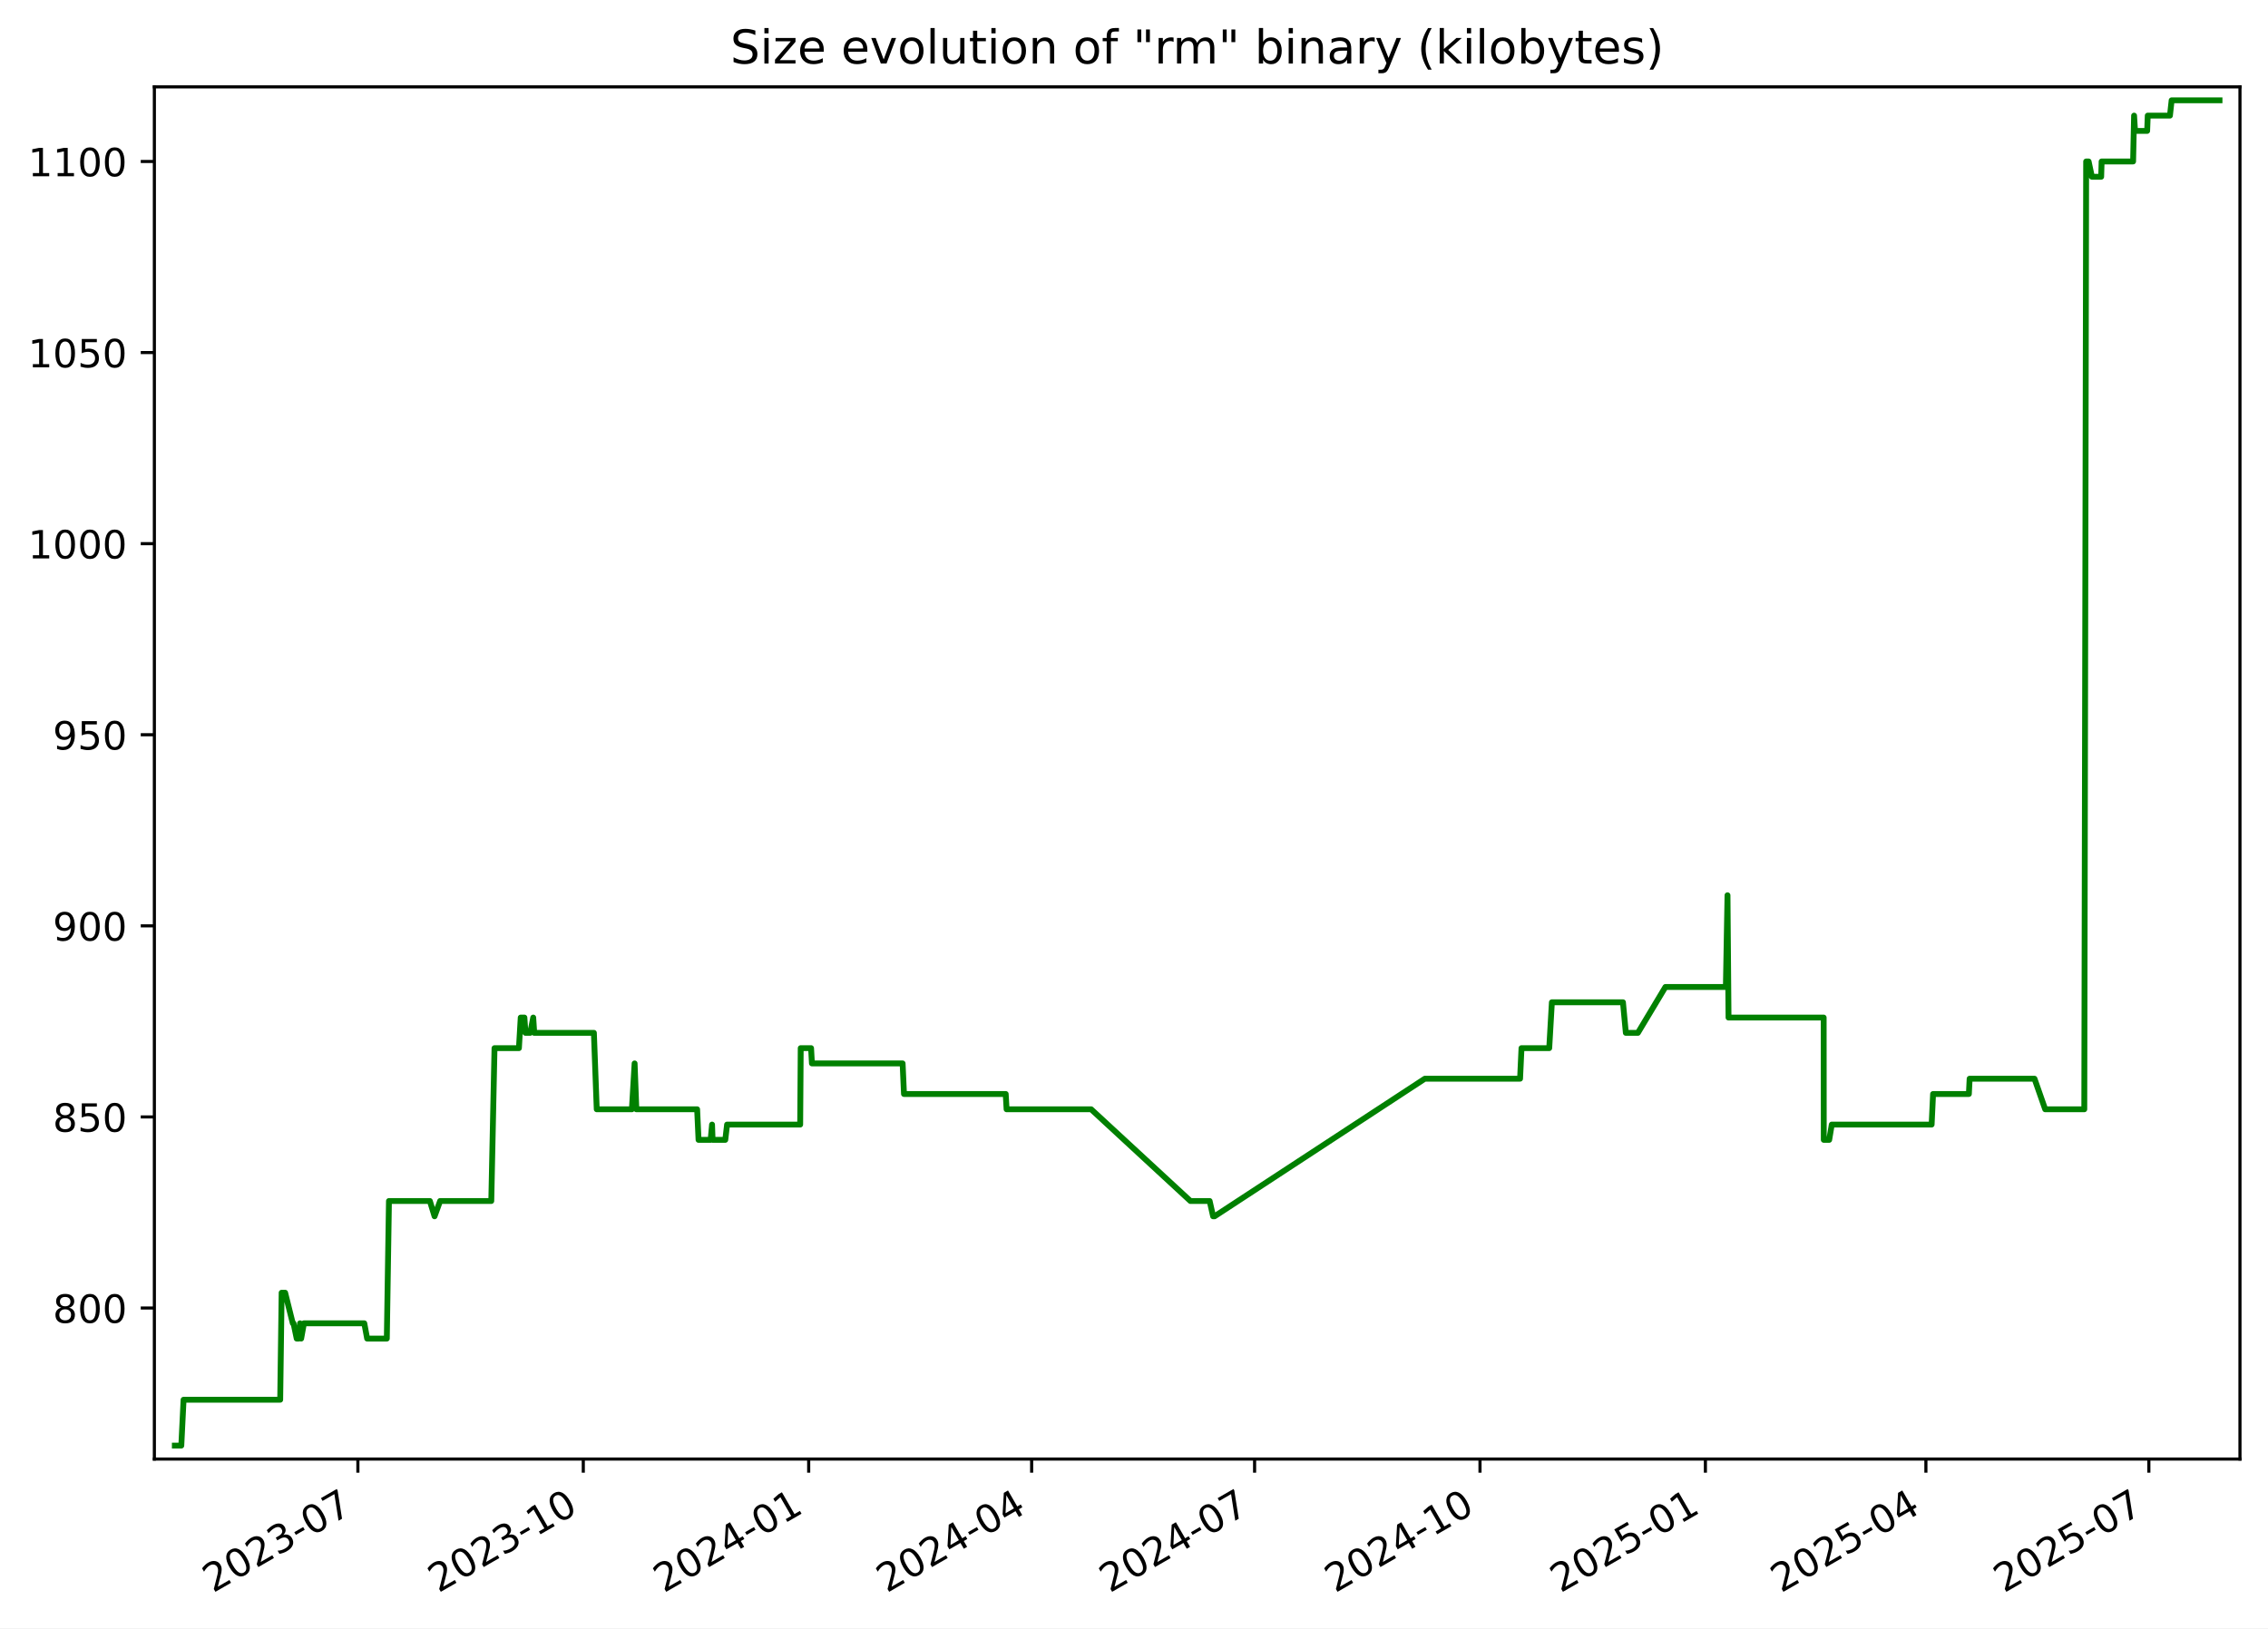
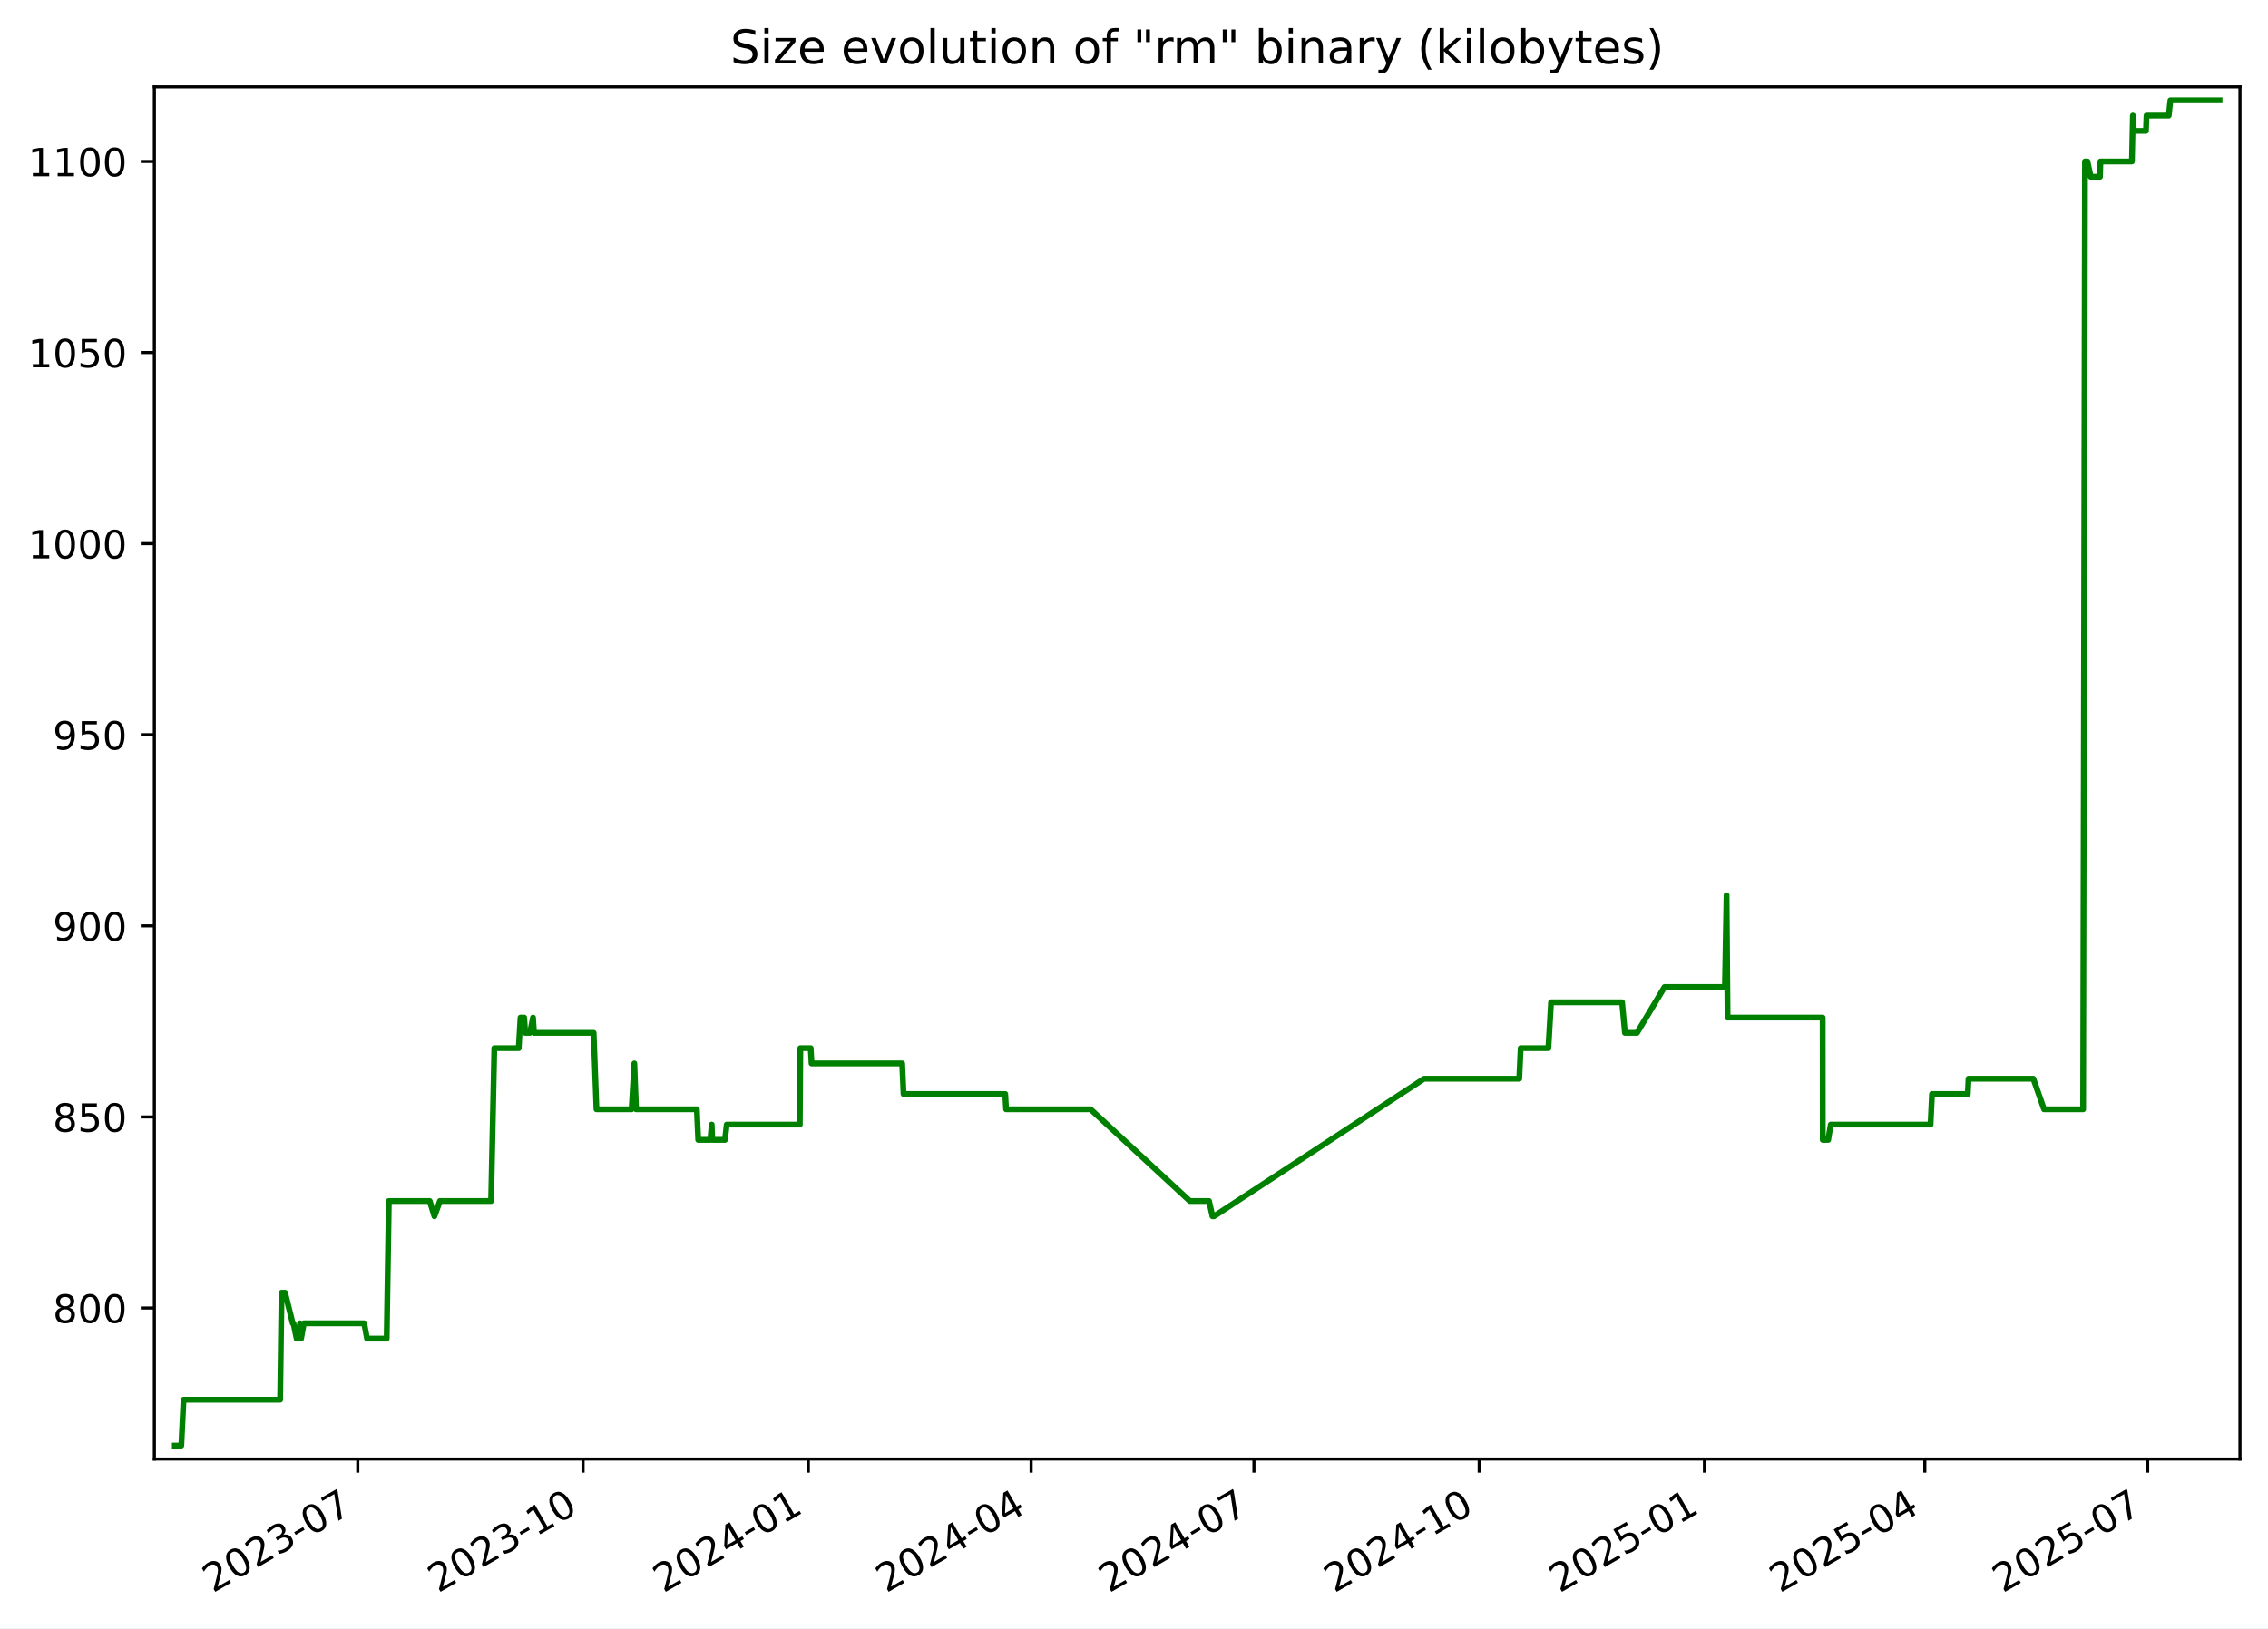
<svg xmlns="http://www.w3.org/2000/svg" xmlns:xlink="http://www.w3.org/1999/xlink" width="582.53pt" height="418.303pt" viewBox="0 0 582.53 418.303" version="1.1">
  <defs>
    <style type="text/css">*{stroke-linejoin: round; stroke-linecap: butt}</style>
  </defs>
  <g id="figure_1">
    <g id="patch_1">
      <path d="M -0 418.303  L 582.53 418.303  L 582.53 0  L -0 0  z " style="fill: #ffffff" />
    </g>
    <g id="axes_1">
      <g id="patch_2">
        <path d="M 39.65 374.83  L 575.33 374.83  L 575.33 22.318  L 39.65 22.318  z " style="fill: #ffffff" />
      </g>
      <g id="matplotlib.axis_1">
        <g id="xtick_1">
          <g id="line2d_1">
            <defs>
-               <path id="m51bce4e26a" d="M 0 0  L 0 3.5  " style="stroke: #000000; stroke-width: 0.8" />
+               <path id="m5251247919" d="M 0 0  L 0 3.5  " style="stroke: #000000; stroke-width: 0.8" />
            </defs>
            <g>
-               <use xlink:href="#m51bce4e26a" x="91.922" y="374.83" style="stroke: #000000; stroke-width: 0.8" />
+               <use xlink:href="#m5251247919" x="91.893" y="374.83" style="stroke: #000000; stroke-width: 0.8" />
            </g>
          </g>
          <g id="text_1">
-             <g transform="translate(54.69724 409.302) rotate(-30) scale(0.1 -0.1)">
+             <g transform="translate(54.66848 409.302) rotate(-30) scale(0.1 -0.1)">
              <defs>
                <path id="DejaVuSans-32" d="M 1228 531  L 3431 531  L 3431 0  L 469 0  L 469 531  Q 828 903 1448 1529  Q 2069 2156 2228 2338  Q 2531 2678 2651 2914  Q 2772 3150 2772 3378  Q 2772 3750 2511 3984  Q 2250 4219 1831 4219  Q 1534 4219 1204 4116  Q 875 4013 500 3803  L 500 4441  Q 881 4594 1212 4672  Q 1544 4750 1819 4750  Q 2544 4750 2975 4387  Q 3406 4025 3406 3419  Q 3406 3131 3298 2873  Q 3191 2616 2906 2266  Q 2828 2175 2409 1742  Q 1991 1309 1228 531  z " transform="scale(0.015625)" />
                <path id="DejaVuSans-30" d="M 2034 4250  Q 1547 4250 1301 3770  Q 1056 3291 1056 2328  Q 1056 1369 1301 889  Q 1547 409 2034 409  Q 2525 409 2770 889  Q 3016 1369 3016 2328  Q 3016 3291 2770 3770  Q 2525 4250 2034 4250  z M 2034 4750  Q 2819 4750 3233 4129  Q 3647 3509 3647 2328  Q 3647 1150 3233 529  Q 2819 -91 2034 -91  Q 1250 -91 836 529  Q 422 1150 422 2328  Q 422 3509 836 4129  Q 1250 4750 2034 4750  z " transform="scale(0.015625)" />
                <path id="DejaVuSans-33" d="M 2597 2516  Q 3050 2419 3304 2112  Q 3559 1806 3559 1356  Q 3559 666 3084 287  Q 2609 -91 1734 -91  Q 1441 -91 1130 -33  Q 819 25 488 141  L 488 750  Q 750 597 1062 519  Q 1375 441 1716 441  Q 2309 441 2620 675  Q 2931 909 2931 1356  Q 2931 1769 2642 2001  Q 2353 2234 1838 2234  L 1294 2234  L 1294 2753  L 1863 2753  Q 2328 2753 2575 2939  Q 2822 3125 2822 3475  Q 2822 3834 2567 4026  Q 2313 4219 1838 4219  Q 1578 4219 1281 4162  Q 984 4106 628 3988  L 628 4550  Q 988 4650 1302 4700  Q 1616 4750 1894 4750  Q 2613 4750 3031 4423  Q 3450 4097 3450 3541  Q 3450 3153 3228 2886  Q 3006 2619 2597 2516  z " transform="scale(0.015625)" />
                <path id="DejaVuSans-2d" d="M 313 2009  L 1997 2009  L 1997 1497  L 313 1497  L 313 2009  z " transform="scale(0.015625)" />
                <path id="DejaVuSans-37" d="M 525 4666  L 3525 4666  L 3525 4397  L 1831 0  L 1172 0  L 2766 4134  L 525 4134  L 525 4666  z " transform="scale(0.015625)" />
              </defs>
              <use xlink:href="#DejaVuSans-32" />
              <use xlink:href="#DejaVuSans-30" x="63.623" />
              <use xlink:href="#DejaVuSans-32" x="127.246" />
              <use xlink:href="#DejaVuSans-33" x="190.869" />
              <use xlink:href="#DejaVuSans-2d" x="254.492" />
              <use xlink:href="#DejaVuSans-30" x="290.576" />
              <use xlink:href="#DejaVuSans-37" x="354.199" />
            </g>
          </g>
        </g>
        <g id="xtick_2">
          <g id="line2d_2">
            <g>
-               <use xlink:href="#m51bce4e26a" x="149.816" y="374.83" style="stroke: #000000; stroke-width: 0.8" />
+               <use xlink:href="#m5251247919" x="149.752" y="374.83" style="stroke: #000000; stroke-width: 0.8" />
            </g>
          </g>
          <g id="text_2">
-             <g transform="translate(112.5912 409.302) rotate(-30) scale(0.1 -0.1)">
+             <g transform="translate(112.527 409.302) rotate(-30) scale(0.1 -0.1)">
              <defs>
                <path id="DejaVuSans-31" d="M 794 531  L 1825 531  L 1825 4091  L 703 3866  L 703 4441  L 1819 4666  L 2450 4666  L 2450 531  L 3481 531  L 3481 0  L 794 0  L 794 531  z " transform="scale(0.015625)" />
              </defs>
              <use xlink:href="#DejaVuSans-32" />
              <use xlink:href="#DejaVuSans-30" x="63.623" />
              <use xlink:href="#DejaVuSans-32" x="127.246" />
              <use xlink:href="#DejaVuSans-33" x="190.869" />
              <use xlink:href="#DejaVuSans-2d" x="254.492" />
              <use xlink:href="#DejaVuSans-31" x="290.576" />
              <use xlink:href="#DejaVuSans-30" x="354.199" />
            </g>
          </g>
        </g>
        <g id="xtick_3">
          <g id="line2d_3">
            <g>
-               <use xlink:href="#m51bce4e26a" x="207.71" y="374.83" style="stroke: #000000; stroke-width: 0.8" />
+               <use xlink:href="#m5251247919" x="207.61" y="374.83" style="stroke: #000000; stroke-width: 0.8" />
            </g>
          </g>
          <g id="text_3">
-             <g transform="translate(170.4851 409.302) rotate(-30) scale(0.1 -0.1)">
+             <g transform="translate(170.3855 409.302) rotate(-30) scale(0.1 -0.1)">
              <defs>
                <path id="DejaVuSans-34" d="M 2419 4116  L 825 1625  L 2419 1625  L 2419 4116  z M 2253 4666  L 3047 4666  L 3047 1625  L 3713 1625  L 3713 1100  L 3047 1100  L 3047 0  L 2419 0  L 2419 1100  L 313 1100  L 313 1709  L 2253 4666  z " transform="scale(0.015625)" />
              </defs>
              <use xlink:href="#DejaVuSans-32" />
              <use xlink:href="#DejaVuSans-30" x="63.623" />
              <use xlink:href="#DejaVuSans-32" x="127.246" />
              <use xlink:href="#DejaVuSans-34" x="190.869" />
              <use xlink:href="#DejaVuSans-2d" x="254.492" />
              <use xlink:href="#DejaVuSans-30" x="290.576" />
              <use xlink:href="#DejaVuSans-31" x="354.199" />
            </g>
          </g>
        </g>
        <g id="xtick_4">
          <g id="line2d_4">
            <g>
-               <use xlink:href="#m51bce4e26a" x="264.975" y="374.83" style="stroke: #000000; stroke-width: 0.8" />
+               <use xlink:href="#m5251247919" x="264.84" y="374.83" style="stroke: #000000; stroke-width: 0.8" />
            </g>
          </g>
          <g id="text_4">
-             <g transform="translate(227.7497 409.302) rotate(-30) scale(0.1 -0.1)">
+             <g transform="translate(227.6151 409.302) rotate(-30) scale(0.1 -0.1)">
              <use xlink:href="#DejaVuSans-32" />
              <use xlink:href="#DejaVuSans-30" x="63.623" />
              <use xlink:href="#DejaVuSans-32" x="127.246" />
              <use xlink:href="#DejaVuSans-34" x="190.869" />
              <use xlink:href="#DejaVuSans-2d" x="254.492" />
              <use xlink:href="#DejaVuSans-30" x="290.576" />
              <use xlink:href="#DejaVuSans-34" x="354.199" />
            </g>
          </g>
        </g>
        <g id="xtick_5">
          <g id="line2d_5">
            <g>
-               <use xlink:href="#m51bce4e26a" x="322.239" y="374.83" style="stroke: #000000; stroke-width: 0.8" />
+               <use xlink:href="#m5251247919" x="322.07" y="374.83" style="stroke: #000000; stroke-width: 0.8" />
            </g>
          </g>
          <g id="text_5">
-             <g transform="translate(285.0143 409.302) rotate(-30) scale(0.1 -0.1)">
+             <g transform="translate(284.8447 409.302) rotate(-30) scale(0.1 -0.1)">
              <use xlink:href="#DejaVuSans-32" />
              <use xlink:href="#DejaVuSans-30" x="63.623" />
              <use xlink:href="#DejaVuSans-32" x="127.246" />
              <use xlink:href="#DejaVuSans-34" x="190.869" />
              <use xlink:href="#DejaVuSans-2d" x="254.492" />
              <use xlink:href="#DejaVuSans-30" x="290.576" />
              <use xlink:href="#DejaVuSans-37" x="354.199" />
            </g>
          </g>
        </g>
        <g id="xtick_6">
          <g id="line2d_6">
            <g>
-               <use xlink:href="#m51bce4e26a" x="380.133" y="374.83" style="stroke: #000000; stroke-width: 0.8" />
+               <use xlink:href="#m5251247919" x="379.928" y="374.83" style="stroke: #000000; stroke-width: 0.8" />
            </g>
          </g>
          <g id="text_6">
-             <g transform="translate(342.9083 409.302) rotate(-30) scale(0.1 -0.1)">
+             <g transform="translate(342.7033 409.302) rotate(-30) scale(0.1 -0.1)">
              <use xlink:href="#DejaVuSans-32" />
              <use xlink:href="#DejaVuSans-30" x="63.623" />
              <use xlink:href="#DejaVuSans-32" x="127.246" />
              <use xlink:href="#DejaVuSans-34" x="190.869" />
              <use xlink:href="#DejaVuSans-2d" x="254.492" />
              <use xlink:href="#DejaVuSans-31" x="290.576" />
              <use xlink:href="#DejaVuSans-30" x="354.199" />
            </g>
          </g>
        </g>
        <g id="xtick_7">
          <g id="line2d_7">
            <g>
-               <use xlink:href="#m51bce4e26a" x="438.027" y="374.83" style="stroke: #000000; stroke-width: 0.8" />
+               <use xlink:href="#m5251247919" x="437.787" y="374.83" style="stroke: #000000; stroke-width: 0.8" />
            </g>
          </g>
          <g id="text_7">
-             <g transform="translate(400.8022 409.302) rotate(-30) scale(0.1 -0.1)">
+             <g transform="translate(400.5618 409.302) rotate(-30) scale(0.1 -0.1)">
              <defs>
                <path id="DejaVuSans-35" d="M 691 4666  L 3169 4666  L 3169 4134  L 1269 4134  L 1269 2991  Q 1406 3038 1543 3061  Q 1681 3084 1819 3084  Q 2600 3084 3056 2656  Q 3513 2228 3513 1497  Q 3513 744 3044 326  Q 2575 -91 1722 -91  Q 1428 -91 1123 -41  Q 819 9 494 109  L 494 744  Q 775 591 1075 516  Q 1375 441 1709 441  Q 2250 441 2565 725  Q 2881 1009 2881 1497  Q 2881 1984 2565 2268  Q 2250 2553 1709 2553  Q 1456 2553 1204 2497  Q 953 2441 691 2322  L 691 4666  z " transform="scale(0.015625)" />
              </defs>
              <use xlink:href="#DejaVuSans-32" />
              <use xlink:href="#DejaVuSans-30" x="63.623" />
              <use xlink:href="#DejaVuSans-32" x="127.246" />
              <use xlink:href="#DejaVuSans-35" x="190.869" />
              <use xlink:href="#DejaVuSans-2d" x="254.492" />
              <use xlink:href="#DejaVuSans-30" x="290.576" />
              <use xlink:href="#DejaVuSans-31" x="354.199" />
            </g>
          </g>
        </g>
        <g id="xtick_8">
          <g id="line2d_8">
            <g>
-               <use xlink:href="#m51bce4e26a" x="494.662" y="374.83" style="stroke: #000000; stroke-width: 0.8" />
+               <use xlink:href="#m5251247919" x="494.387" y="374.83" style="stroke: #000000; stroke-width: 0.8" />
            </g>
          </g>
          <g id="text_8">
-             <g transform="translate(457.4375 409.302) rotate(-30) scale(0.1 -0.1)">
+             <g transform="translate(457.1625 409.302) rotate(-30) scale(0.1 -0.1)">
              <use xlink:href="#DejaVuSans-32" />
              <use xlink:href="#DejaVuSans-30" x="63.623" />
              <use xlink:href="#DejaVuSans-32" x="127.246" />
              <use xlink:href="#DejaVuSans-35" x="190.869" />
              <use xlink:href="#DejaVuSans-2d" x="254.492" />
              <use xlink:href="#DejaVuSans-30" x="290.576" />
              <use xlink:href="#DejaVuSans-34" x="354.199" />
            </g>
          </g>
        </g>
        <g id="xtick_9">
          <g id="line2d_9">
            <g>
-               <use xlink:href="#m51bce4e26a" x="551.927" y="374.83" style="stroke: #000000; stroke-width: 0.8" />
+               <use xlink:href="#m5251247919" x="551.617" y="374.83" style="stroke: #000000; stroke-width: 0.8" />
            </g>
          </g>
          <g id="text_9">
-             <g transform="translate(514.7022 409.302) rotate(-30) scale(0.1 -0.1)">
+             <g transform="translate(514.3921 409.302) rotate(-30) scale(0.1 -0.1)">
              <use xlink:href="#DejaVuSans-32" />
              <use xlink:href="#DejaVuSans-30" x="63.623" />
              <use xlink:href="#DejaVuSans-32" x="127.246" />
              <use xlink:href="#DejaVuSans-35" x="190.869" />
              <use xlink:href="#DejaVuSans-2d" x="254.492" />
              <use xlink:href="#DejaVuSans-30" x="290.576" />
              <use xlink:href="#DejaVuSans-37" x="354.199" />
            </g>
          </g>
        </g>
      </g>
      <g id="matplotlib.axis_2">
        <g id="ytick_1">
          <g id="line2d_10">
            <defs>
-               <path id="mf8a2b78352" d="M 0 0  L -3.5 0  " style="stroke: #000000; stroke-width: 0.8" />
+               <path id="m83ba6c60d0" d="M 0 0  L -3.5 0  " style="stroke: #000000; stroke-width: 0.8" />
            </defs>
            <g>
-               <use xlink:href="#mf8a2b78352" x="39.65" y="336.029" style="stroke: #000000; stroke-width: 0.8" />
+               <use xlink:href="#m83ba6c60d0" x="39.65" y="336.029" style="stroke: #000000; stroke-width: 0.8" />
            </g>
          </g>
          <g id="text_10">
            <g transform="translate(13.5625 339.8279) scale(0.1 -0.1)">
              <defs>
                <path id="DejaVuSans-38" d="M 2034 2216  Q 1584 2216 1326 1975  Q 1069 1734 1069 1313  Q 1069 891 1326 650  Q 1584 409 2034 409  Q 2484 409 2743 651  Q 3003 894 3003 1313  Q 3003 1734 2745 1975  Q 2488 2216 2034 2216  z M 1403 2484  Q 997 2584 770 2862  Q 544 3141 544 3541  Q 544 4100 942 4425  Q 1341 4750 2034 4750  Q 2731 4750 3128 4425  Q 3525 4100 3525 3541  Q 3525 3141 3298 2862  Q 3072 2584 2669 2484  Q 3125 2378 3379 2068  Q 3634 1759 3634 1313  Q 3634 634 3220 271  Q 2806 -91 2034 -91  Q 1263 -91 848 271  Q 434 634 434 1313  Q 434 1759 690 2068  Q 947 2378 1403 2484  z M 1172 3481  Q 1172 3119 1398 2916  Q 1625 2713 2034 2713  Q 2441 2713 2670 2916  Q 2900 3119 2900 3481  Q 2900 3844 2670 4047  Q 2441 4250 2034 4250  Q 1625 4250 1398 4047  Q 1172 3844 1172 3481  z " transform="scale(0.015625)" />
              </defs>
              <use xlink:href="#DejaVuSans-38" />
              <use xlink:href="#DejaVuSans-30" x="63.623" />
              <use xlink:href="#DejaVuSans-30" x="127.246" />
            </g>
          </g>
        </g>
        <g id="ytick_2">
          <g id="line2d_11">
            <g>
-               <use xlink:href="#mf8a2b78352" x="39.65" y="286.938" style="stroke: #000000; stroke-width: 0.8" />
+               <use xlink:href="#m83ba6c60d0" x="39.65" y="286.938" style="stroke: #000000; stroke-width: 0.8" />
            </g>
          </g>
          <g id="text_11">
            <g transform="translate(13.5625 290.737) scale(0.1 -0.1)">
              <use xlink:href="#DejaVuSans-38" />
              <use xlink:href="#DejaVuSans-35" x="63.623" />
              <use xlink:href="#DejaVuSans-30" x="127.246" />
            </g>
          </g>
        </g>
        <g id="ytick_3">
          <g id="line2d_12">
            <g>
-               <use xlink:href="#mf8a2b78352" x="39.65" y="237.847" style="stroke: #000000; stroke-width: 0.8" />
+               <use xlink:href="#m83ba6c60d0" x="39.65" y="237.847" style="stroke: #000000; stroke-width: 0.8" />
            </g>
          </g>
          <g id="text_12">
            <g transform="translate(13.5625 241.6461) scale(0.1 -0.1)">
              <defs>
                <path id="DejaVuSans-39" d="M 703 97  L 703 672  Q 941 559 1184 500  Q 1428 441 1663 441  Q 2288 441 2617 861  Q 2947 1281 2994 2138  Q 2813 1869 2534 1725  Q 2256 1581 1919 1581  Q 1219 1581 811 2004  Q 403 2428 403 3163  Q 403 3881 828 4315  Q 1253 4750 1959 4750  Q 2769 4750 3195 4129  Q 3622 3509 3622 2328  Q 3622 1225 3098 567  Q 2575 -91 1691 -91  Q 1453 -91 1209 -44  Q 966 3 703 97  z M 1959 2075  Q 2384 2075 2632 2365  Q 2881 2656 2881 3163  Q 2881 3666 2632 3958  Q 2384 4250 1959 4250  Q 1534 4250 1286 3958  Q 1038 3666 1038 3163  Q 1038 2656 1286 2365  Q 1534 2075 1959 2075  z " transform="scale(0.015625)" />
              </defs>
              <use xlink:href="#DejaVuSans-39" />
              <use xlink:href="#DejaVuSans-30" x="63.623" />
              <use xlink:href="#DejaVuSans-30" x="127.246" />
            </g>
          </g>
        </g>
        <g id="ytick_4">
          <g id="line2d_13">
            <g>
-               <use xlink:href="#mf8a2b78352" x="39.65" y="188.756" style="stroke: #000000; stroke-width: 0.8" />
+               <use xlink:href="#m83ba6c60d0" x="39.65" y="188.756" style="stroke: #000000; stroke-width: 0.8" />
            </g>
          </g>
          <g id="text_13">
            <g transform="translate(13.5625 192.5552) scale(0.1 -0.1)">
              <use xlink:href="#DejaVuSans-39" />
              <use xlink:href="#DejaVuSans-35" x="63.623" />
              <use xlink:href="#DejaVuSans-30" x="127.246" />
            </g>
          </g>
        </g>
        <g id="ytick_5">
          <g id="line2d_14">
            <g>
-               <use xlink:href="#mf8a2b78352" x="39.65" y="139.665" style="stroke: #000000; stroke-width: 0.8" />
+               <use xlink:href="#m83ba6c60d0" x="39.65" y="139.665" style="stroke: #000000; stroke-width: 0.8" />
            </g>
          </g>
          <g id="text_14">
            <g transform="translate(7.2 143.4643) scale(0.1 -0.1)">
              <use xlink:href="#DejaVuSans-31" />
              <use xlink:href="#DejaVuSans-30" x="63.623" />
              <use xlink:href="#DejaVuSans-30" x="127.246" />
              <use xlink:href="#DejaVuSans-30" x="190.869" />
            </g>
          </g>
        </g>
        <g id="ytick_6">
          <g id="line2d_15">
            <g>
-               <use xlink:href="#mf8a2b78352" x="39.65" y="90.574" style="stroke: #000000; stroke-width: 0.8" />
+               <use xlink:href="#m83ba6c60d0" x="39.65" y="90.574" style="stroke: #000000; stroke-width: 0.8" />
            </g>
          </g>
          <g id="text_15">
            <g transform="translate(7.2 94.37334) scale(0.1 -0.1)">
              <use xlink:href="#DejaVuSans-31" />
              <use xlink:href="#DejaVuSans-30" x="63.623" />
              <use xlink:href="#DejaVuSans-35" x="127.246" />
              <use xlink:href="#DejaVuSans-30" x="190.869" />
            </g>
          </g>
        </g>
        <g id="ytick_7">
          <g id="line2d_16">
            <g>
-               <use xlink:href="#mf8a2b78352" x="39.65" y="41.483" style="stroke: #000000; stroke-width: 0.8" />
+               <use xlink:href="#m83ba6c60d0" x="39.65" y="41.483" style="stroke: #000000; stroke-width: 0.8" />
            </g>
          </g>
          <g id="text_16">
            <g transform="translate(7.2 45.28243) scale(0.1 -0.1)">
              <use xlink:href="#DejaVuSans-31" />
              <use xlink:href="#DejaVuSans-31" x="63.623" />
              <use xlink:href="#DejaVuSans-30" x="127.246" />
              <use xlink:href="#DejaVuSans-30" x="190.869" />
            </g>
          </g>
        </g>
      </g>
      <g id="line2d_17">
-         <path d="M 44.902 371.374  L 46.568 371.374  L 47.15 359.592  L 71.969 359.592  L 72.338 332.101  L 73.237 332.101  L 75.198 339.956  L 75.391 339.956  L 76.208 343.883  L 76.769 343.883  L 77.063 339.956  L 77.352 343.883  L 78.065 339.956  L 93.571 339.956  L 94.301 343.883  L 99.354 343.883  L 99.902 308.538  L 110.41 308.538  L 111.616 312.465  L 113.043 308.538  L 126.185 308.538  L 127.014 269.265  L 133.285 269.265  L 133.747 261.41  L 134.691 261.41  L 134.959 265.338  L 136.186 265.338  L 136.957 261.41  L 137.216 265.338  L 152.541 265.338  L 153.271 284.974  L 162.301 284.974  L 162.999 273.192  L 163.446 284.974  L 179.058 284.974  L 179.418 292.829  L 182.533 292.829  L 182.888 288.901  L 183.026 292.829  L 186.289 292.829  L 186.747 288.901  L 205.526 288.901  L 205.662 269.265  L 208.324 269.265  L 208.541 273.192  L 231.834 273.192  L 232.187 281.047  L 258.316 281.047  L 258.54 284.974  L 280.254 284.974  L 305.759 308.538  L 310.695 308.538  L 311.582 312.465  L 311.965 312.465  L 365.965 277.12  L 390.426 277.12  L 390.792 269.265  L 397.916 269.265  L 398.596 257.483  L 416.853 257.483  L 417.592 265.338  L 420.69 265.338  L 427.758 253.556  L 443.285 253.556  L 443.705 229.992  L 443.969 261.41  L 468.407 261.41  L 468.432 292.829  L 469.823 292.829  L 470.484 288.901  L 496.134 288.901  L 496.505 281.047  L 505.701 281.047  L 505.893 277.12  L 522.554 277.12  L 525.304 284.974  L 535.346 284.974  L 535.824 41.483  L 536.459 41.483  L 537.299 45.41  L 539.681 45.41  L 539.795 41.483  L 547.882 41.483  L 548.134 29.701  L 548.377 33.629  L 551.494 33.629  L 551.642 29.701  L 557.346 29.701  L 557.779 25.774  L 570.078 25.774  L 570.078 25.774  " clip-path="url(#pff3a5dfdae)" style="fill: none; stroke: #008000; stroke-width: 1.5; stroke-linecap: square" />
+         <path d="M 44.902 371.374  L 46.567 371.374  L 47.149 359.592  L 71.953 359.592  L 72.321 332.101  L 73.22 332.101  L 75.18 339.956  L 75.372 339.956  L 76.189 343.883  L 76.749 343.883  L 77.044 339.956  L 77.332 343.883  L 78.044 339.956  L 93.542 339.956  L 94.271 343.883  L 99.32 343.883  L 99.868 308.538  L 110.37 308.538  L 111.575 312.465  L 113.001 308.538  L 126.136 308.538  L 126.964 269.265  L 133.231 269.265  L 133.693 261.41  L 134.636 261.41  L 134.904 265.338  L 136.131 265.338  L 136.9 261.41  L 137.16 265.338  L 152.475 265.338  L 153.204 284.974  L 162.23 284.974  L 162.926 273.192  L 163.374 284.974  L 178.976 284.974  L 179.336 292.829  L 182.449 292.829  L 182.803 288.901  L 182.942 292.829  L 186.203 292.829  L 186.66 288.901  L 205.428 288.901  L 205.564 269.265  L 208.224 269.265  L 208.441 273.192  L 231.719 273.192  L 232.072 281.047  L 258.186 281.047  L 258.409 284.974  L 280.11 284.974  L 305.6 308.538  L 310.533 308.538  L 311.419 312.465  L 311.802 312.465  L 365.768 277.12  L 390.214 277.12  L 390.581 269.265  L 397.7 269.265  L 398.38 257.483  L 416.625 257.483  L 417.364 265.338  L 420.46 265.338  L 427.524 253.556  L 443.041 253.556  L 443.461 229.992  L 443.724 261.41  L 468.148 261.41  L 468.173 292.829  L 469.564 292.829  L 470.224 288.901  L 495.858 288.901  L 496.229 281.047  L 505.419 281.047  L 505.611 277.12  L 522.262 277.12  L 525.01 284.974  L 535.046 284.974  L 535.523 41.483  L 536.158 41.483  L 536.998 45.41  L 539.378 45.41  L 539.492 41.483  L 547.574 41.483  L 547.826 29.701  L 548.07 33.629  L 551.184 33.629  L 551.332 29.701  L 557.033 29.701  L 557.465 25.774  L 570.078 25.774  L 570.078 25.774  " clip-path="url(#p16fc38dfcf)" style="fill: none; stroke: #008000; stroke-width: 1.5; stroke-linecap: square" />
      </g>
      <g id="patch_3">
        <path d="M 39.65 374.83  L 39.65 22.318  " style="fill: none; stroke: #000000; stroke-width: 0.8; stroke-linejoin: miter; stroke-linecap: square" />
      </g>
      <g id="patch_4">
        <path d="M 575.33 374.83  L 575.33 22.318  " style="fill: none; stroke: #000000; stroke-width: 0.8; stroke-linejoin: miter; stroke-linecap: square" />
      </g>
      <g id="patch_5">
        <path d="M 39.65 374.83  L 575.33 374.83  " style="fill: none; stroke: #000000; stroke-width: 0.8; stroke-linejoin: miter; stroke-linecap: square" />
      </g>
      <g id="patch_6">
        <path d="M 39.65 22.318  L 575.33 22.318  " style="fill: none; stroke: #000000; stroke-width: 0.8; stroke-linejoin: miter; stroke-linecap: square" />
      </g>
      <g id="text_17">
        <g transform="translate(187.5884 16.31812) scale(0.12 -0.12)">
          <defs>
            <path id="DejaVuSans-53" d="M 3425 4513  L 3425 3897  Q 3066 4069 2747 4153  Q 2428 4238 2131 4238  Q 1616 4238 1336 4038  Q 1056 3838 1056 3469  Q 1056 3159 1242 3001  Q 1428 2844 1947 2747  L 2328 2669  Q 3034 2534 3370 2195  Q 3706 1856 3706 1288  Q 3706 609 3251 259  Q 2797 -91 1919 -91  Q 1588 -91 1214 -16  Q 841 59 441 206  L 441 856  Q 825 641 1194 531  Q 1563 422 1919 422  Q 2459 422 2753 634  Q 3047 847 3047 1241  Q 3047 1584 2836 1778  Q 2625 1972 2144 2069  L 1759 2144  Q 1053 2284 737 2584  Q 422 2884 422 3419  Q 422 4038 858 4394  Q 1294 4750 2059 4750  Q 2388 4750 2728 4690  Q 3069 4631 3425 4513  z " transform="scale(0.015625)" />
            <path id="DejaVuSans-69" d="M 603 3500  L 1178 3500  L 1178 0  L 603 0  L 603 3500  z M 603 4863  L 1178 4863  L 1178 4134  L 603 4134  L 603 4863  z " transform="scale(0.015625)" />
            <path id="DejaVuSans-7a" d="M 353 3500  L 3084 3500  L 3084 2975  L 922 459  L 3084 459  L 3084 0  L 275 0  L 275 525  L 2438 3041  L 353 3041  L 353 3500  z " transform="scale(0.015625)" />
            <path id="DejaVuSans-65" d="M 3597 1894  L 3597 1613  L 953 1613  Q 991 1019 1311 708  Q 1631 397 2203 397  Q 2534 397 2845 478  Q 3156 559 3463 722  L 3463 178  Q 3153 47 2828 -22  Q 2503 -91 2169 -91  Q 1331 -91 842 396  Q 353 884 353 1716  Q 353 2575 817 3079  Q 1281 3584 2069 3584  Q 2775 3584 3186 3129  Q 3597 2675 3597 1894  z M 3022 2063  Q 3016 2534 2758 2815  Q 2500 3097 2075 3097  Q 1594 3097 1305 2825  Q 1016 2553 972 2059  L 3022 2063  z " transform="scale(0.015625)" />
            <path id="DejaVuSans-20" transform="scale(0.015625)" />
            <path id="DejaVuSans-76" d="M 191 3500  L 800 3500  L 1894 563  L 2988 3500  L 3597 3500  L 2284 0  L 1503 0  L 191 3500  z " transform="scale(0.015625)" />
            <path id="DejaVuSans-6f" d="M 1959 3097  Q 1497 3097 1228 2736  Q 959 2375 959 1747  Q 959 1119 1226 758  Q 1494 397 1959 397  Q 2419 397 2687 759  Q 2956 1122 2956 1747  Q 2956 2369 2687 2733  Q 2419 3097 1959 3097  z M 1959 3584  Q 2709 3584 3137 3096  Q 3566 2609 3566 1747  Q 3566 888 3137 398  Q 2709 -91 1959 -91  Q 1206 -91 779 398  Q 353 888 353 1747  Q 353 2609 779 3096  Q 1206 3584 1959 3584  z " transform="scale(0.015625)" />
            <path id="DejaVuSans-6c" d="M 603 4863  L 1178 4863  L 1178 0  L 603 0  L 603 4863  z " transform="scale(0.015625)" />
            <path id="DejaVuSans-75" d="M 544 1381  L 544 3500  L 1119 3500  L 1119 1403  Q 1119 906 1312 657  Q 1506 409 1894 409  Q 2359 409 2629 706  Q 2900 1003 2900 1516  L 2900 3500  L 3475 3500  L 3475 0  L 2900 0  L 2900 538  Q 2691 219 2414 64  Q 2138 -91 1772 -91  Q 1169 -91 856 284  Q 544 659 544 1381  z M 1991 3584  L 1991 3584  z " transform="scale(0.015625)" />
            <path id="DejaVuSans-74" d="M 1172 4494  L 1172 3500  L 2356 3500  L 2356 3053  L 1172 3053  L 1172 1153  Q 1172 725 1289 603  Q 1406 481 1766 481  L 2356 481  L 2356 0  L 1766 0  Q 1100 0 847 248  Q 594 497 594 1153  L 594 3053  L 172 3053  L 172 3500  L 594 3500  L 594 4494  L 1172 4494  z " transform="scale(0.015625)" />
            <path id="DejaVuSans-6e" d="M 3513 2113  L 3513 0  L 2938 0  L 2938 2094  Q 2938 2591 2744 2837  Q 2550 3084 2163 3084  Q 1697 3084 1428 2787  Q 1159 2491 1159 1978  L 1159 0  L 581 0  L 581 3500  L 1159 3500  L 1159 2956  Q 1366 3272 1645 3428  Q 1925 3584 2291 3584  Q 2894 3584 3203 3211  Q 3513 2838 3513 2113  z " transform="scale(0.015625)" />
            <path id="DejaVuSans-66" d="M 2375 4863  L 2375 4384  L 1825 4384  Q 1516 4384 1395 4259  Q 1275 4134 1275 3809  L 1275 3500  L 2222 3500  L 2222 3053  L 1275 3053  L 1275 0  L 697 0  L 697 3053  L 147 3053  L 147 3500  L 697 3500  L 697 3744  Q 697 4328 969 4595  Q 1241 4863 1831 4863  L 2375 4863  z " transform="scale(0.015625)" />
            <path id="DejaVuSans-22" d="M 1147 4666  L 1147 2931  L 616 2931  L 616 4666  L 1147 4666  z M 2328 4666  L 2328 2931  L 1797 2931  L 1797 4666  L 2328 4666  z " transform="scale(0.015625)" />
            <path id="DejaVuSans-72" d="M 2631 2963  Q 2534 3019 2420 3045  Q 2306 3072 2169 3072  Q 1681 3072 1420 2755  Q 1159 2438 1159 1844  L 1159 0  L 581 0  L 581 3500  L 1159 3500  L 1159 2956  Q 1341 3275 1631 3429  Q 1922 3584 2338 3584  Q 2397 3584 2469 3576  Q 2541 3569 2628 3553  L 2631 2963  z " transform="scale(0.015625)" />
            <path id="DejaVuSans-6d" d="M 3328 2828  Q 3544 3216 3844 3400  Q 4144 3584 4550 3584  Q 5097 3584 5394 3201  Q 5691 2819 5691 2113  L 5691 0  L 5113 0  L 5113 2094  Q 5113 2597 4934 2840  Q 4756 3084 4391 3084  Q 3944 3084 3684 2787  Q 3425 2491 3425 1978  L 3425 0  L 2847 0  L 2847 2094  Q 2847 2600 2669 2842  Q 2491 3084 2119 3084  Q 1678 3084 1418 2786  Q 1159 2488 1159 1978  L 1159 0  L 581 0  L 581 3500  L 1159 3500  L 1159 2956  Q 1356 3278 1631 3431  Q 1906 3584 2284 3584  Q 2666 3584 2933 3390  Q 3200 3197 3328 2828  z " transform="scale(0.015625)" />
            <path id="DejaVuSans-62" d="M 3116 1747  Q 3116 2381 2855 2742  Q 2594 3103 2138 3103  Q 1681 3103 1420 2742  Q 1159 2381 1159 1747  Q 1159 1113 1420 752  Q 1681 391 2138 391  Q 2594 391 2855 752  Q 3116 1113 3116 1747  z M 1159 2969  Q 1341 3281 1617 3432  Q 1894 3584 2278 3584  Q 2916 3584 3314 3078  Q 3713 2572 3713 1747  Q 3713 922 3314 415  Q 2916 -91 2278 -91  Q 1894 -91 1617 61  Q 1341 213 1159 525  L 1159 0  L 581 0  L 581 4863  L 1159 4863  L 1159 2969  z " transform="scale(0.015625)" />
            <path id="DejaVuSans-61" d="M 2194 1759  Q 1497 1759 1228 1600  Q 959 1441 959 1056  Q 959 750 1161 570  Q 1363 391 1709 391  Q 2188 391 2477 730  Q 2766 1069 2766 1631  L 2766 1759  L 2194 1759  z M 3341 1997  L 3341 0  L 2766 0  L 2766 531  Q 2569 213 2275 61  Q 1981 -91 1556 -91  Q 1019 -91 701 211  Q 384 513 384 1019  Q 384 1609 779 1909  Q 1175 2209 1959 2209  L 2766 2209  L 2766 2266  Q 2766 2663 2505 2880  Q 2244 3097 1772 3097  Q 1472 3097 1187 3025  Q 903 2953 641 2809  L 641 3341  Q 956 3463 1253 3523  Q 1550 3584 1831 3584  Q 2591 3584 2966 3190  Q 3341 2797 3341 1997  z " transform="scale(0.015625)" />
            <path id="DejaVuSans-79" d="M 2059 -325  Q 1816 -950 1584 -1140  Q 1353 -1331 966 -1331  L 506 -1331  L 506 -850  L 844 -850  Q 1081 -850 1212 -737  Q 1344 -625 1503 -206  L 1606 56  L 191 3500  L 800 3500  L 1894 763  L 2988 3500  L 3597 3500  L 2059 -325  z " transform="scale(0.015625)" />
            <path id="DejaVuSans-28" d="M 1984 4856  Q 1566 4138 1362 3434  Q 1159 2731 1159 2009  Q 1159 1288 1364 580  Q 1569 -128 1984 -844  L 1484 -844  Q 1016 -109 783 600  Q 550 1309 550 2009  Q 550 2706 781 3412  Q 1013 4119 1484 4856  L 1984 4856  z " transform="scale(0.015625)" />
            <path id="DejaVuSans-6b" d="M 581 4863  L 1159 4863  L 1159 1991  L 2875 3500  L 3609 3500  L 1753 1863  L 3688 0  L 2938 0  L 1159 1709  L 1159 0  L 581 0  L 581 4863  z " transform="scale(0.015625)" />
            <path id="DejaVuSans-73" d="M 2834 3397  L 2834 2853  Q 2591 2978 2328 3040  Q 2066 3103 1784 3103  Q 1356 3103 1142 2972  Q 928 2841 928 2578  Q 928 2378 1081 2264  Q 1234 2150 1697 2047  L 1894 2003  Q 2506 1872 2764 1633  Q 3022 1394 3022 966  Q 3022 478 2636 193  Q 2250 -91 1575 -91  Q 1294 -91 989 -36  Q 684 19 347 128  L 347 722  Q 666 556 975 473  Q 1284 391 1588 391  Q 1994 391 2212 530  Q 2431 669 2431 922  Q 2431 1156 2273 1281  Q 2116 1406 1581 1522  L 1381 1569  Q 847 1681 609 1914  Q 372 2147 372 2553  Q 372 3047 722 3315  Q 1072 3584 1716 3584  Q 2034 3584 2315 3537  Q 2597 3491 2834 3397  z " transform="scale(0.015625)" />
            <path id="DejaVuSans-29" d="M 513 4856  L 1013 4856  Q 1481 4119 1714 3412  Q 1947 2706 1947 2009  Q 1947 1309 1714 600  Q 1481 -109 1013 -844  L 513 -844  Q 928 -128 1133 580  Q 1338 1288 1338 2009  Q 1338 2731 1133 3434  Q 928 4138 513 4856  z " transform="scale(0.015625)" />
          </defs>
          <use xlink:href="#DejaVuSans-53" />
          <use xlink:href="#DejaVuSans-69" x="63.477" />
          <use xlink:href="#DejaVuSans-7a" x="91.26" />
          <use xlink:href="#DejaVuSans-65" x="143.75" />
          <use xlink:href="#DejaVuSans-20" x="205.273" />
          <use xlink:href="#DejaVuSans-65" x="237.061" />
          <use xlink:href="#DejaVuSans-76" x="298.584" />
          <use xlink:href="#DejaVuSans-6f" x="357.764" />
          <use xlink:href="#DejaVuSans-6c" x="418.945" />
          <use xlink:href="#DejaVuSans-75" x="446.729" />
          <use xlink:href="#DejaVuSans-74" x="510.107" />
          <use xlink:href="#DejaVuSans-69" x="549.316" />
          <use xlink:href="#DejaVuSans-6f" x="577.1" />
          <use xlink:href="#DejaVuSans-6e" x="638.281" />
          <use xlink:href="#DejaVuSans-20" x="701.66" />
          <use xlink:href="#DejaVuSans-6f" x="733.447" />
          <use xlink:href="#DejaVuSans-66" x="794.629" />
          <use xlink:href="#DejaVuSans-20" x="829.834" />
          <use xlink:href="#DejaVuSans-22" x="861.621" />
          <use xlink:href="#DejaVuSans-72" x="907.617" />
          <use xlink:href="#DejaVuSans-6d" x="946.98" />
          <use xlink:href="#DejaVuSans-22" x="1044.393" />
          <use xlink:href="#DejaVuSans-20" x="1090.389" />
          <use xlink:href="#DejaVuSans-62" x="1122.176" />
          <use xlink:href="#DejaVuSans-69" x="1185.652" />
          <use xlink:href="#DejaVuSans-6e" x="1213.436" />
          <use xlink:href="#DejaVuSans-61" x="1276.814" />
          <use xlink:href="#DejaVuSans-72" x="1338.094" />
          <use xlink:href="#DejaVuSans-79" x="1379.207" />
          <use xlink:href="#DejaVuSans-20" x="1438.387" />
          <use xlink:href="#DejaVuSans-28" x="1470.174" />
          <use xlink:href="#DejaVuSans-6b" x="1509.188" />
          <use xlink:href="#DejaVuSans-69" x="1567.098" />
          <use xlink:href="#DejaVuSans-6c" x="1594.881" />
          <use xlink:href="#DejaVuSans-6f" x="1622.664" />
          <use xlink:href="#DejaVuSans-62" x="1683.846" />
          <use xlink:href="#DejaVuSans-79" x="1747.322" />
          <use xlink:href="#DejaVuSans-74" x="1806.502" />
          <use xlink:href="#DejaVuSans-65" x="1845.711" />
          <use xlink:href="#DejaVuSans-73" x="1907.234" />
          <use xlink:href="#DejaVuSans-29" x="1959.334" />
        </g>
      </g>
    </g>
  </g>
  <defs>
-     <clipPath id="pff3a5dfdae">
+     <clipPath id="p16fc38dfcf">
      <rect x="39.65" y="22.318" width="535.68" height="352.512" />
    </clipPath>
  </defs>
</svg>
